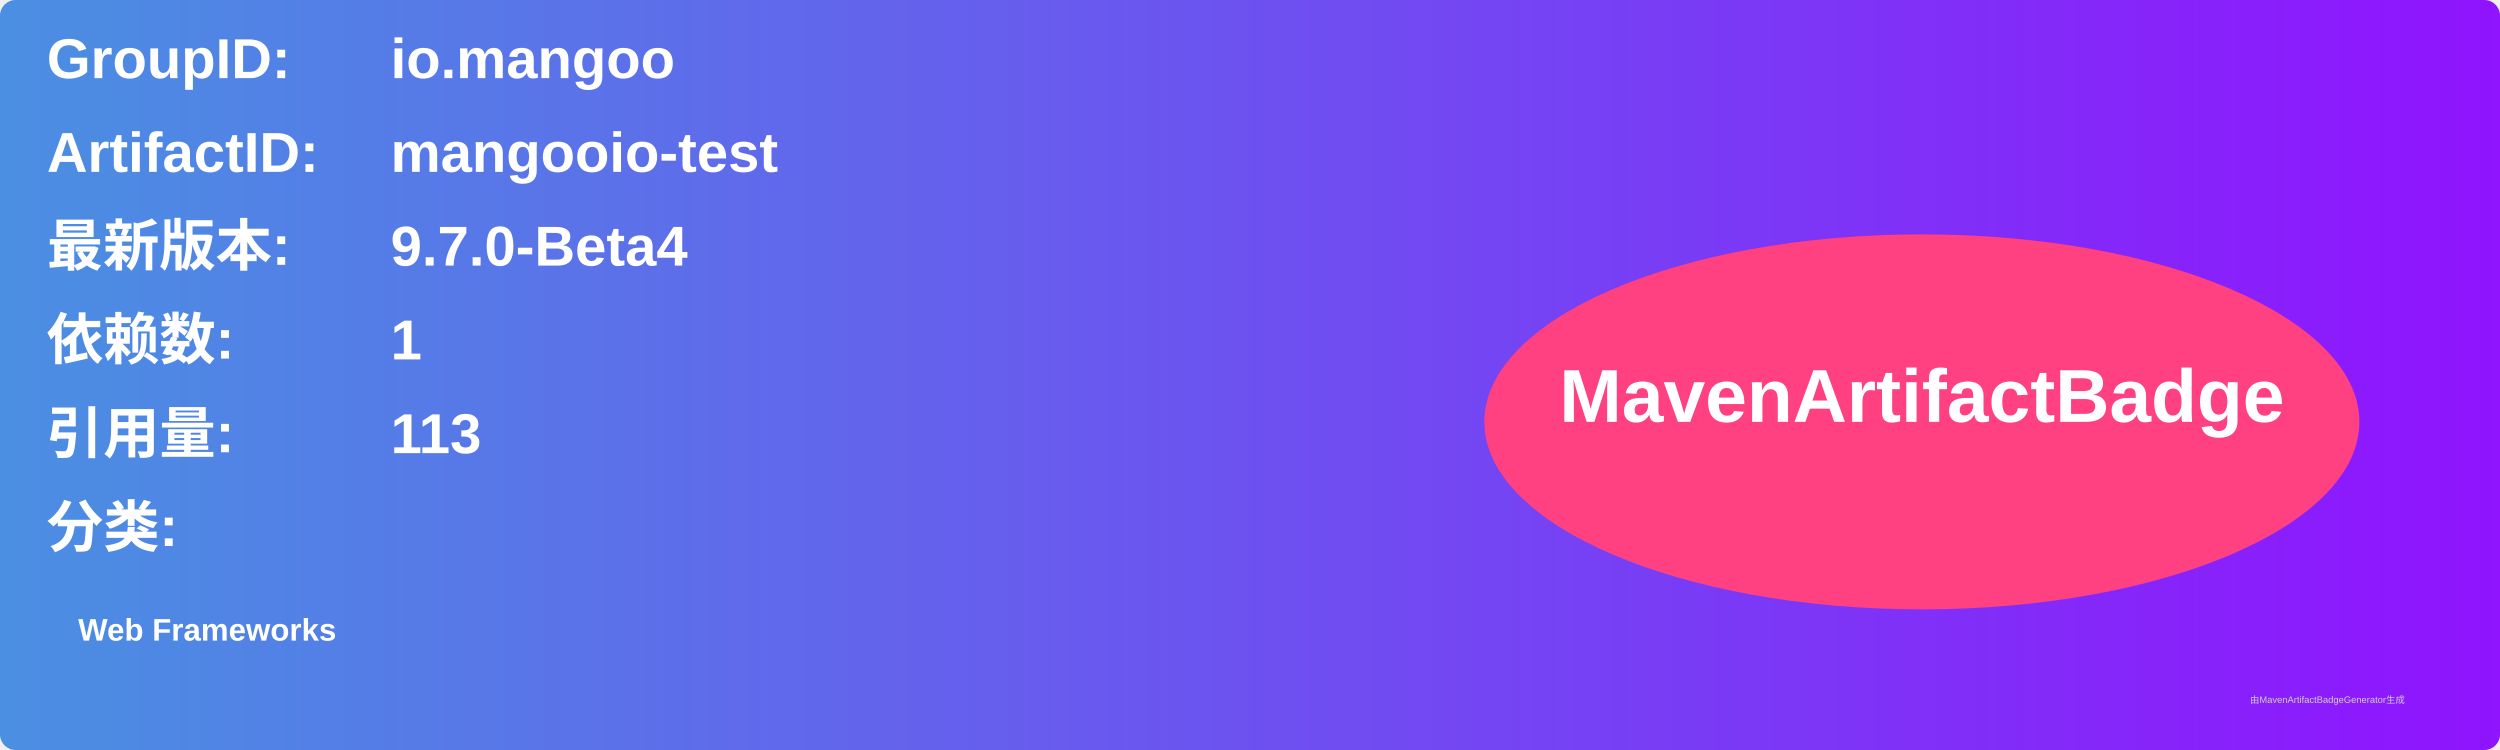
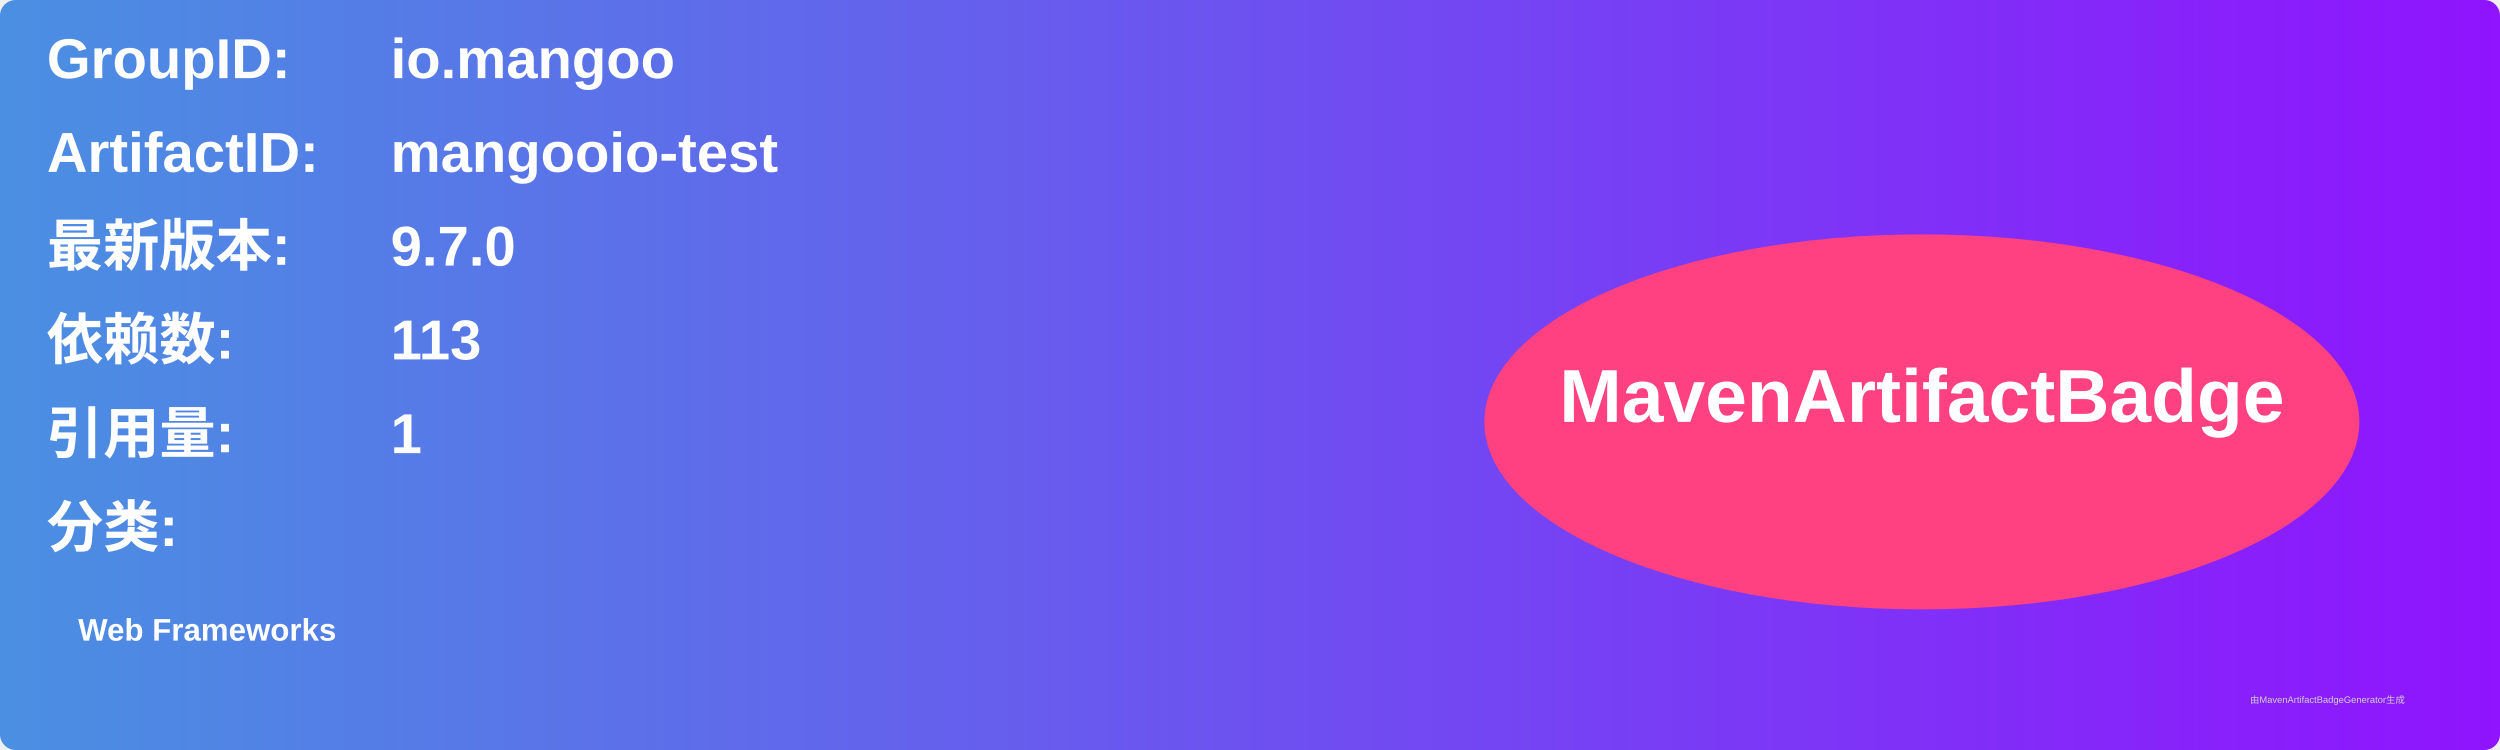
<svg xmlns="http://www.w3.org/2000/svg" width="800" height="240" viewBox="0 0 800 240">
  <linearGradient id="grad" x1="0%" y1="0%" x2="100%" y2="0%">
    <stop offset="0%" stop-color="#4a90e2" />
    <stop offset="100%" stop-color="#9013fe" />
  </linearGradient>
  <rect width="100%" height="100%" rx="5" ry="5" fill="url(#grad)" />
  <g transform="translate(15, 15)">
    <text x="0" y="10" font-family="Arial" font-size="18" fill="white" font-weight="bold" width="260">GroupID:</text>
    <text x="110" y="10" font-family="Arial" font-size="18" fill="white" font-weight="bold" width="460">io.mangoo</text>
    <text x="0" y="40" font-family="Arial" font-size="18" fill="white" font-weight="bold" width="260">ArtifactID:</text>
    <text x="110" y="40" font-family="Arial" font-size="18" fill="white" font-weight="bold" width="460">mangooio-test</text>
    <text x="0" y="70" font-family="Arial" font-size="18" fill="white" font-weight="bold">最新版本:</text>
    <text x="110" y="70" font-family="Arial" font-size="18" fill="white" font-weight="bold">
-       <tspan font-weight="bold">9.7.0-Beta4</tspan>
+       <tspan font-weight="bold">9.7.0</tspan>
    </text>
    <text x="0" y="100" font-family="Arial" font-size="18" fill="white" font-weight="bold">依赖数: </text>
    <text x="110" y="100" font-family="Arial" font-size="18" fill="white">
-       <tspan font-weight="bold">1</tspan>
+       <tspan font-weight="bold">113</tspan>
    </text>
    <text x="0" y="130" font-family="Arial" font-size="18" fill="white" font-weight="bold">引用量: </text>
    <text x="110" y="130" font-family="Arial" font-size="18" fill="white">
-       <tspan font-weight="bold">113</tspan>
+       <tspan font-weight="bold">1</tspan>
    </text>
    <text x="0" y="160" font-family="Arial" font-size="18" fill="white" font-weight="bold">分类:</text>
    <text x="10" y="190" font-family="Arial" font-size="10" fill="white">
      <tspan font-weight="bold">Web Frameworks</tspan>
    </text>
    <ellipse cx="600" cy="120" rx="140" ry="60" fill="#ff4081" />
    <text x="600" y="120" text-anchor="middle" font-family="Arial" font-size="24" fill="white" font-weight="bold">MavenArtifactBadge</text>
  </g>
  <text x="720" y="225" font-family="Arial" font-size="3" fill="#d0d0d0">由MavenArtifactBadgeGenerator生成</text>
</svg>
